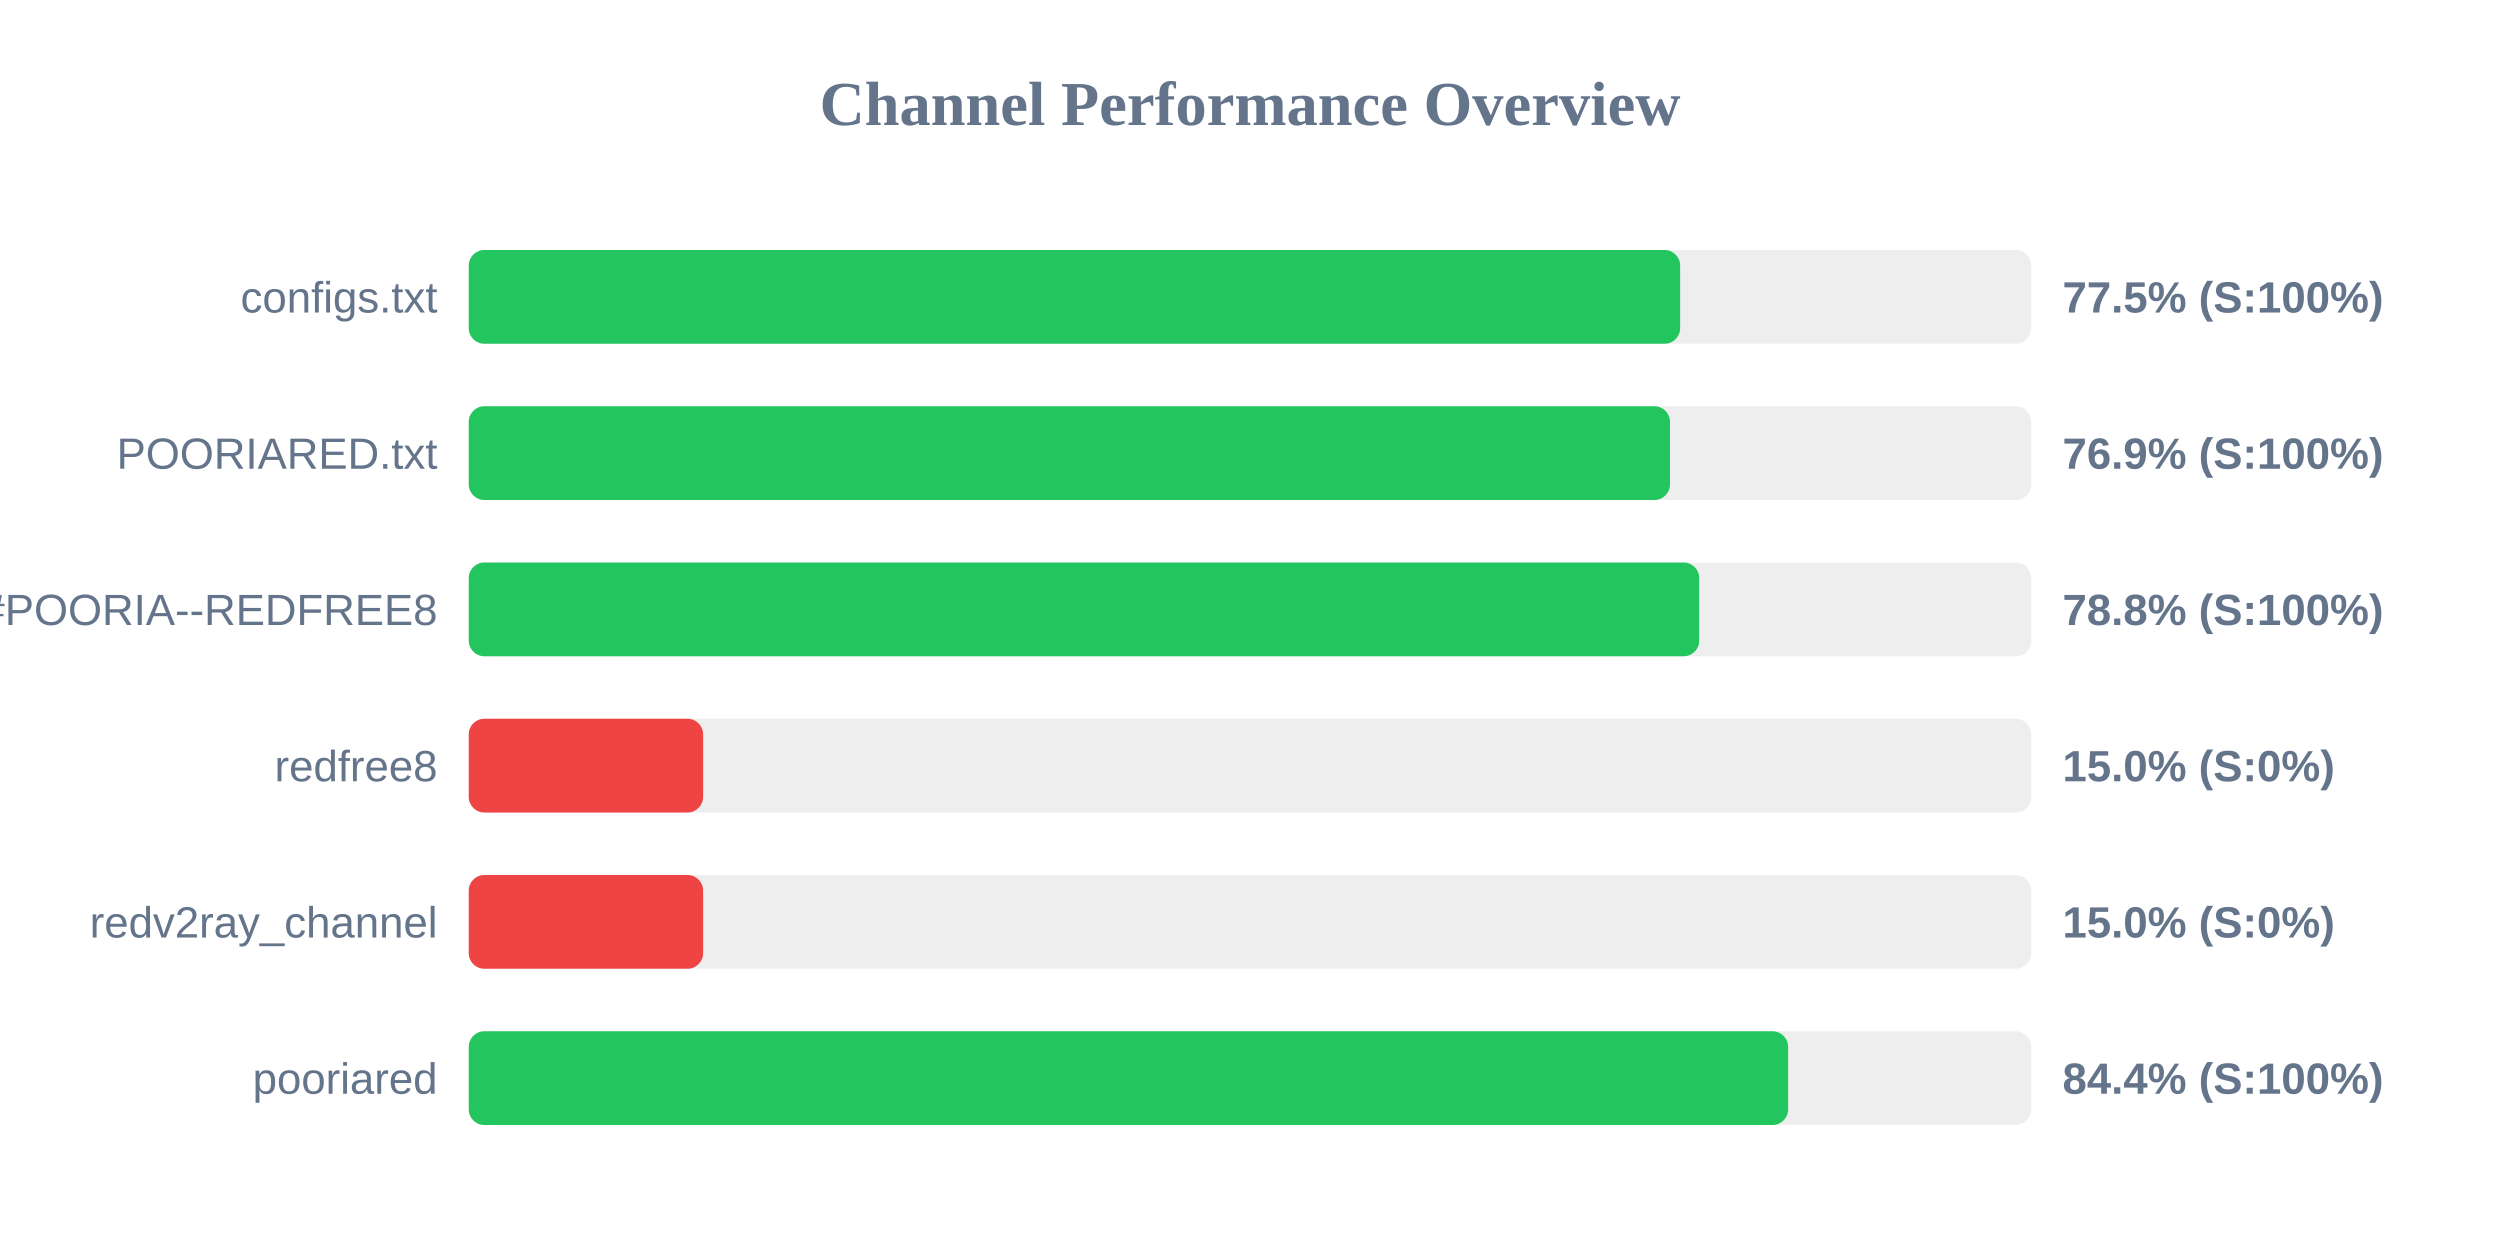
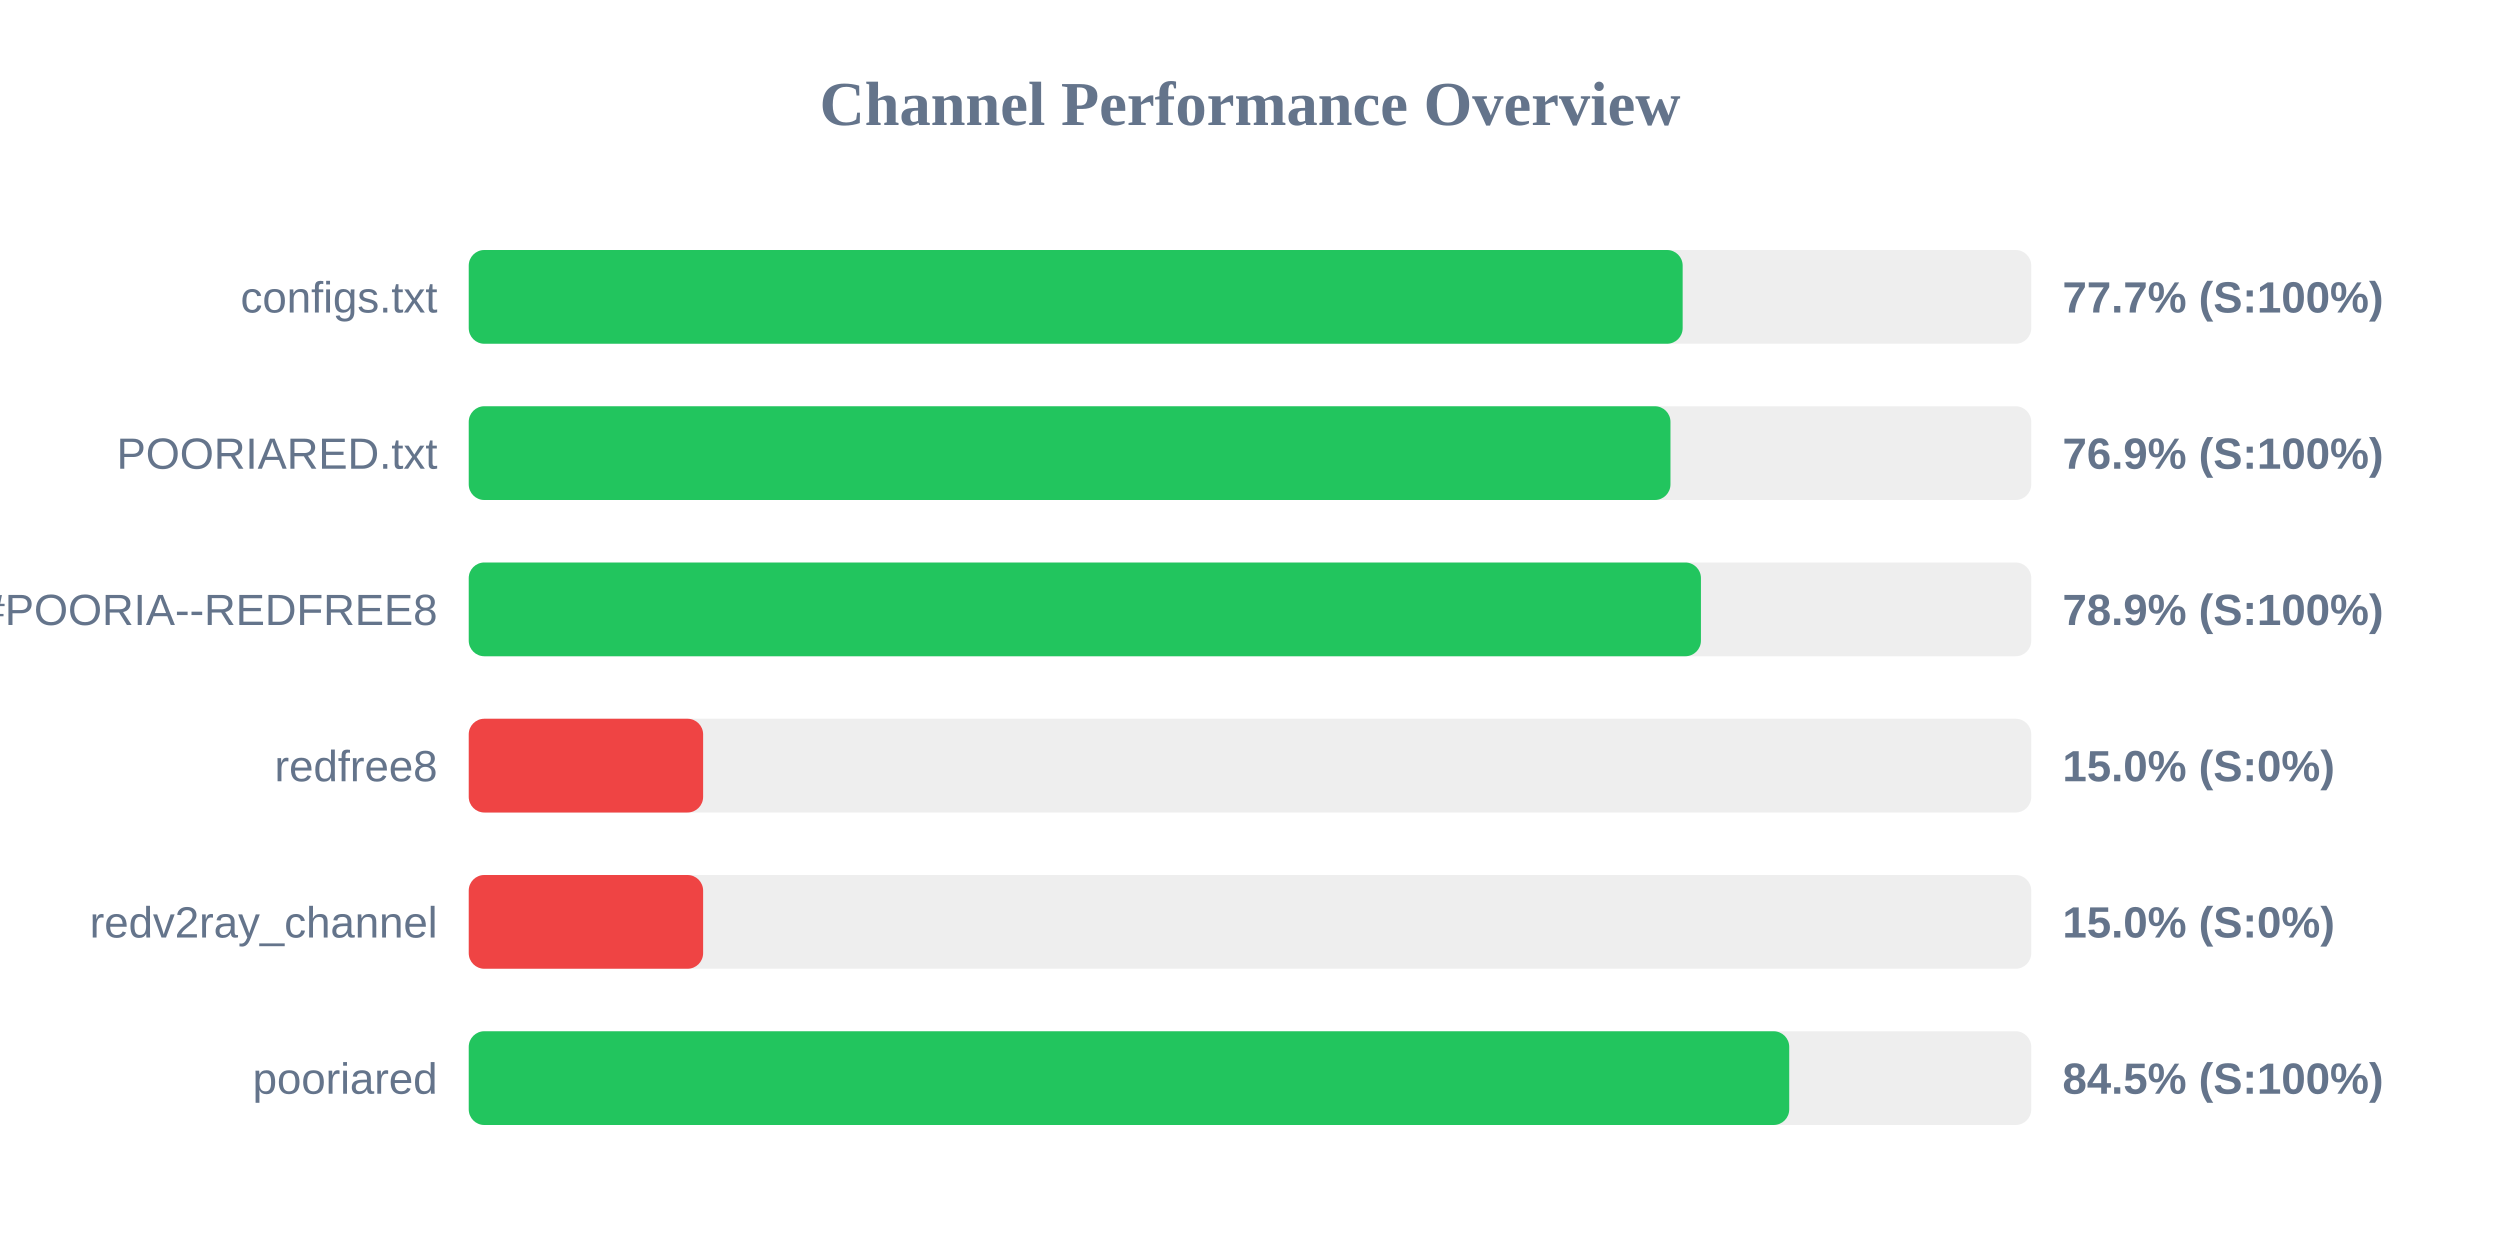
<svg xmlns="http://www.w3.org/2000/svg" width="800" height="400" version="1.1">
  <style>
        .row { font: 14px Arial; fill: #64748b; }
        .score { font: bold 14px Arial; fill: #64748b; }
    </style>
  <text x="400" y="40" text-anchor="middle" font-size="20px" font-weight="bold" fill="#64748b">Channel Performance Overview</text>
  <rect x="150" y="80" width="500" height="30" fill="#eee" rx="5" />
-   <rect x="150" y="80" width="387.65" height="30" fill="#22c55e" rx="5" />
+   <rect x="150" y="80" width="388.45" height="30" fill="#22c55e" rx="5" />
  <text x="140" y="100" text-anchor="end" class="row">configs.txt</text>
-   <text x="660" y="100" text-anchor="start" class="score">77.5% (S:100%)</text>
+   <text x="660" y="100" text-anchor="start" class="score">77.7% (S:100%)</text>
  <rect x="150" y="130" width="500" height="30" fill="#eee" rx="5" />
-   <rect x="150" y="130" width="384.4" height="30" fill="#22c55e" rx="5" />
+   <rect x="150" y="130" width="384.55" height="30" fill="#22c55e" rx="5" />
  <text x="140" y="150" text-anchor="end" class="row">POORIARED.txt</text>
  <text x="660" y="150" text-anchor="start" class="score">76.9% (S:100%)</text>
  <rect x="150" y="180" width="500" height="30" fill="#eee" rx="5" />
-   <rect x="150" y="180" width="393.75" height="30" fill="#22c55e" rx="5" />
+   <rect x="150" y="180" width="394.3" height="30" fill="#22c55e" rx="5" />
  <text x="140" y="200" text-anchor="end" class="row">POORIA--REDFREE8.txt#POORIA--REDFREE8</text>
-   <text x="660" y="200" text-anchor="start" class="score">78.8% (S:100%)</text>
+   <text x="660" y="200" text-anchor="start" class="score">78.9% (S:100%)</text>
  <rect x="150" y="230" width="500" height="30" fill="#eee" rx="5" />
  <rect x="150" y="230" width="75.0" height="30" fill="#ef4444" rx="5" />
  <text x="140" y="250" text-anchor="end" class="row">redfree8</text>
  <text x="660" y="250" text-anchor="start" class="score">15.0% (S:0%)</text>
  <rect x="150" y="280" width="500" height="30" fill="#eee" rx="5" />
  <rect x="150" y="280" width="75.0" height="30" fill="#ef4444" rx="5" />
  <text x="140" y="300" text-anchor="end" class="row">redv2ray_channel</text>
  <text x="660" y="300" text-anchor="start" class="score">15.0% (S:0%)</text>
  <rect x="150" y="330" width="500" height="30" fill="#eee" rx="5" />
-   <rect x="150" y="330" width="422.2" height="30" fill="#22c55e" rx="5" />
+   <rect x="150" y="330" width="422.55" height="30" fill="#22c55e" rx="5" />
  <text x="140" y="350" text-anchor="end" class="row">pooriared</text>
-   <text x="660" y="350" text-anchor="start" class="score">84.4% (S:100%)</text>
+   <text x="660" y="350" text-anchor="start" class="score">84.5% (S:100%)</text>
</svg>
